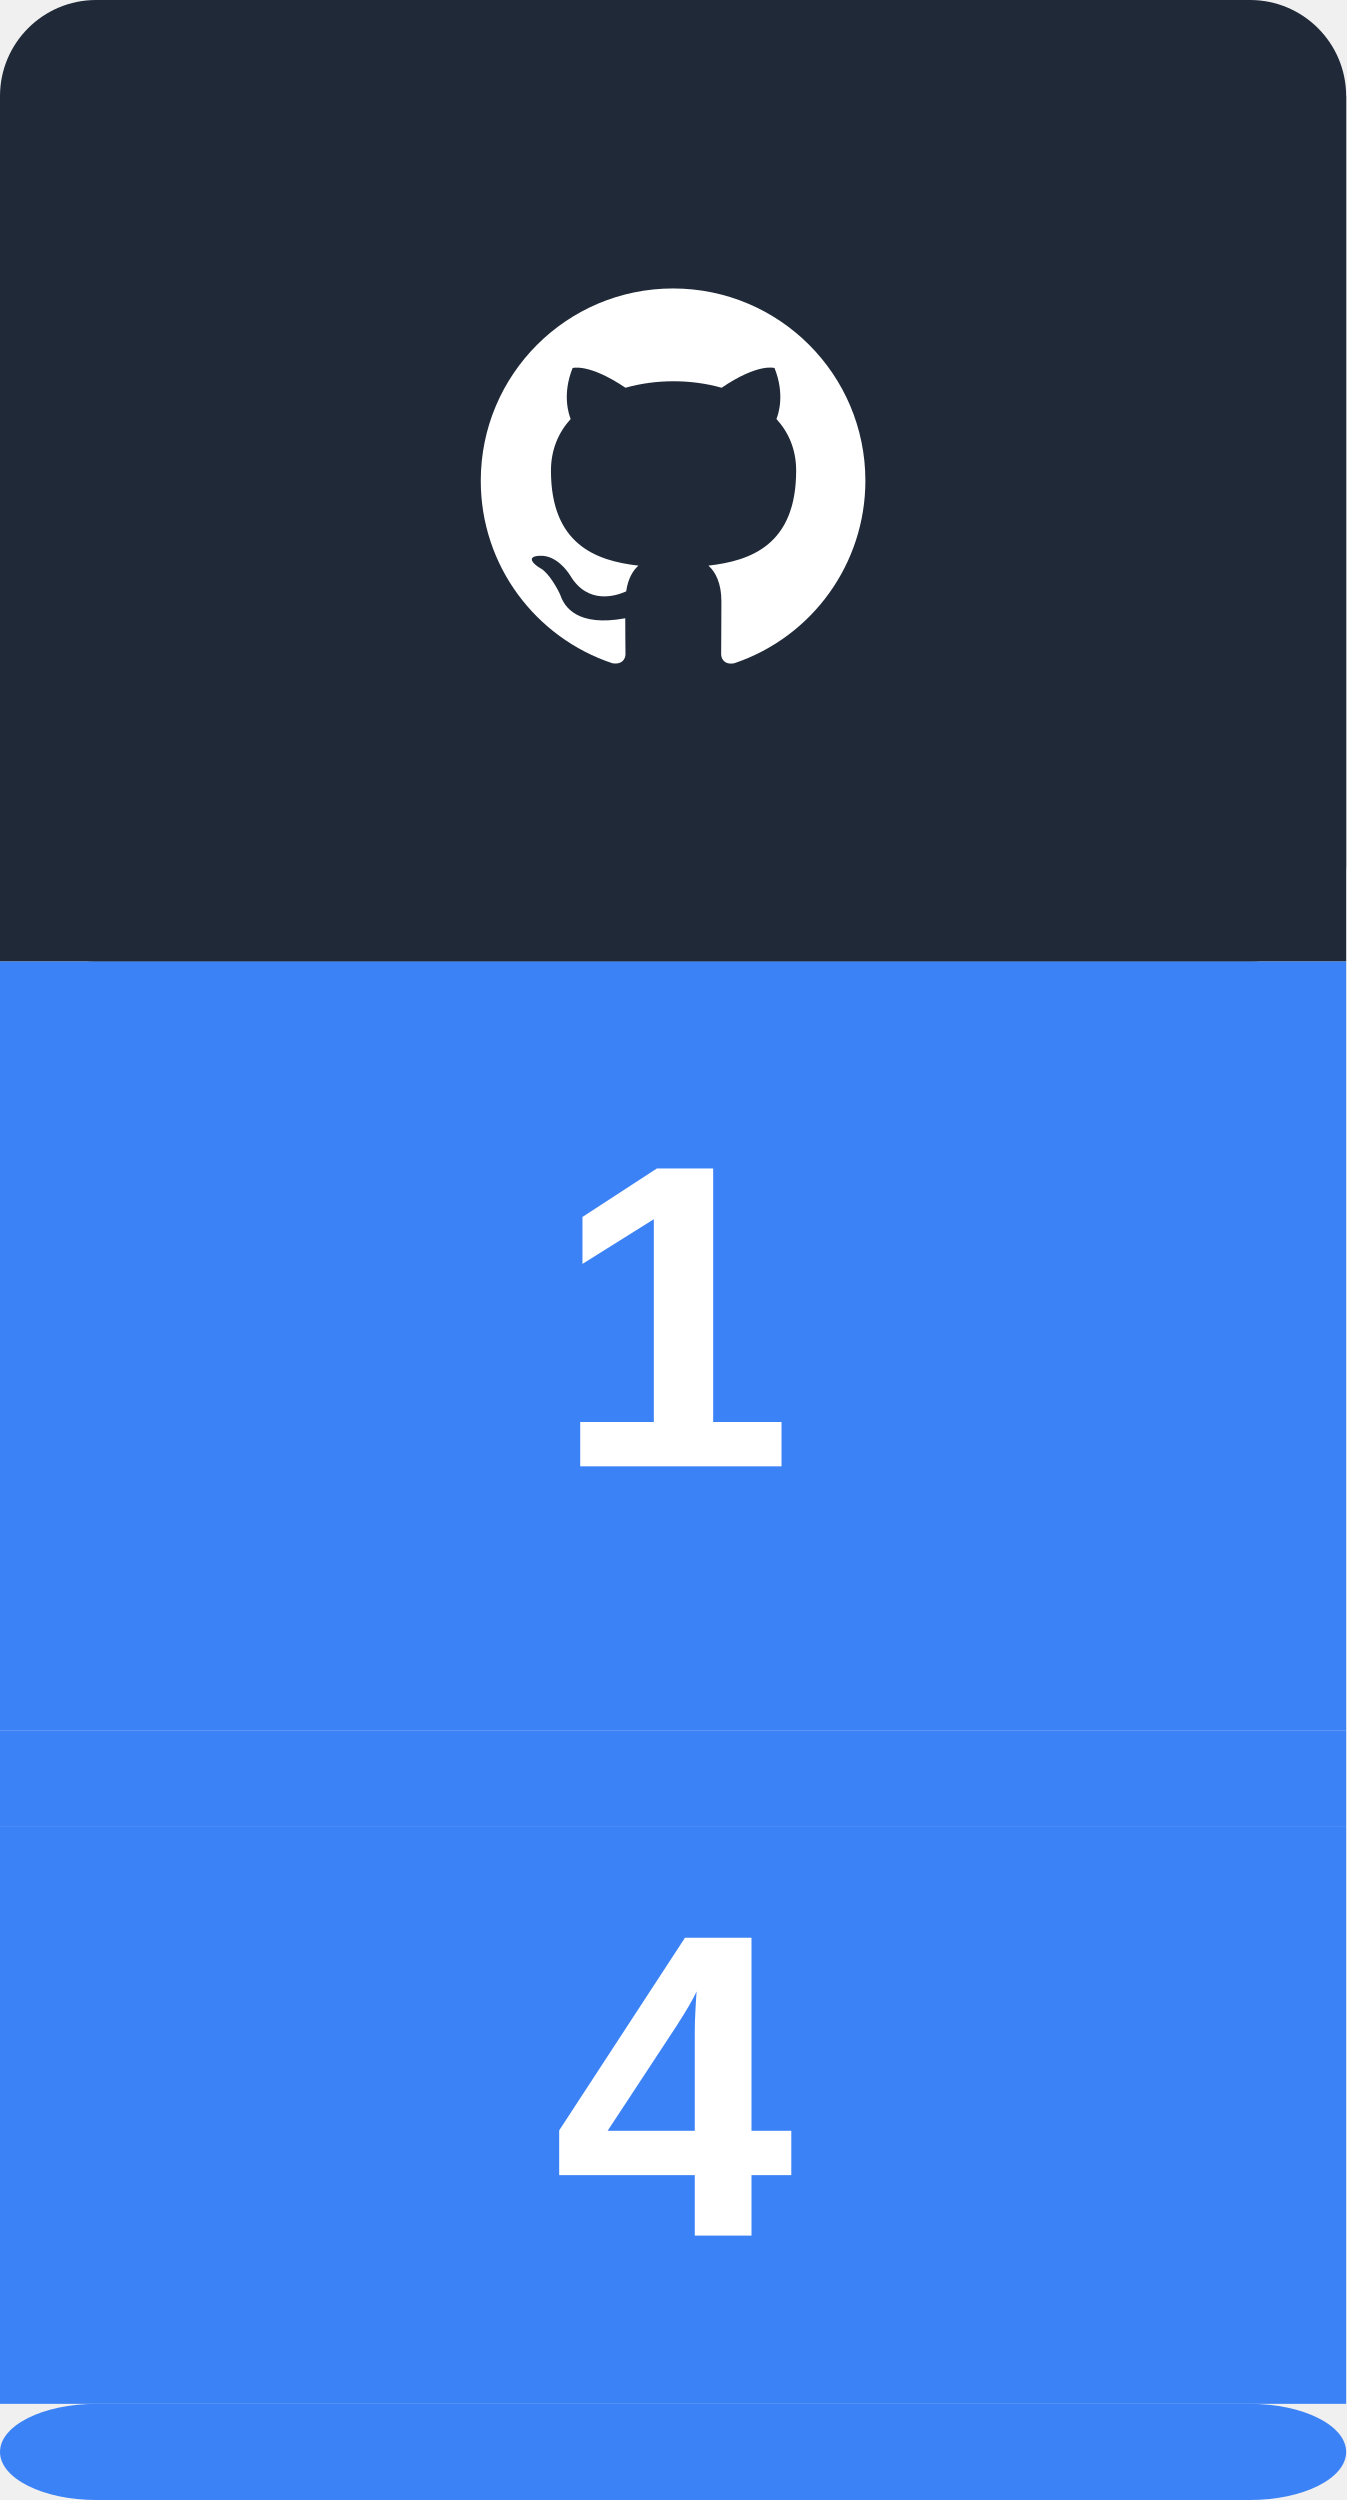
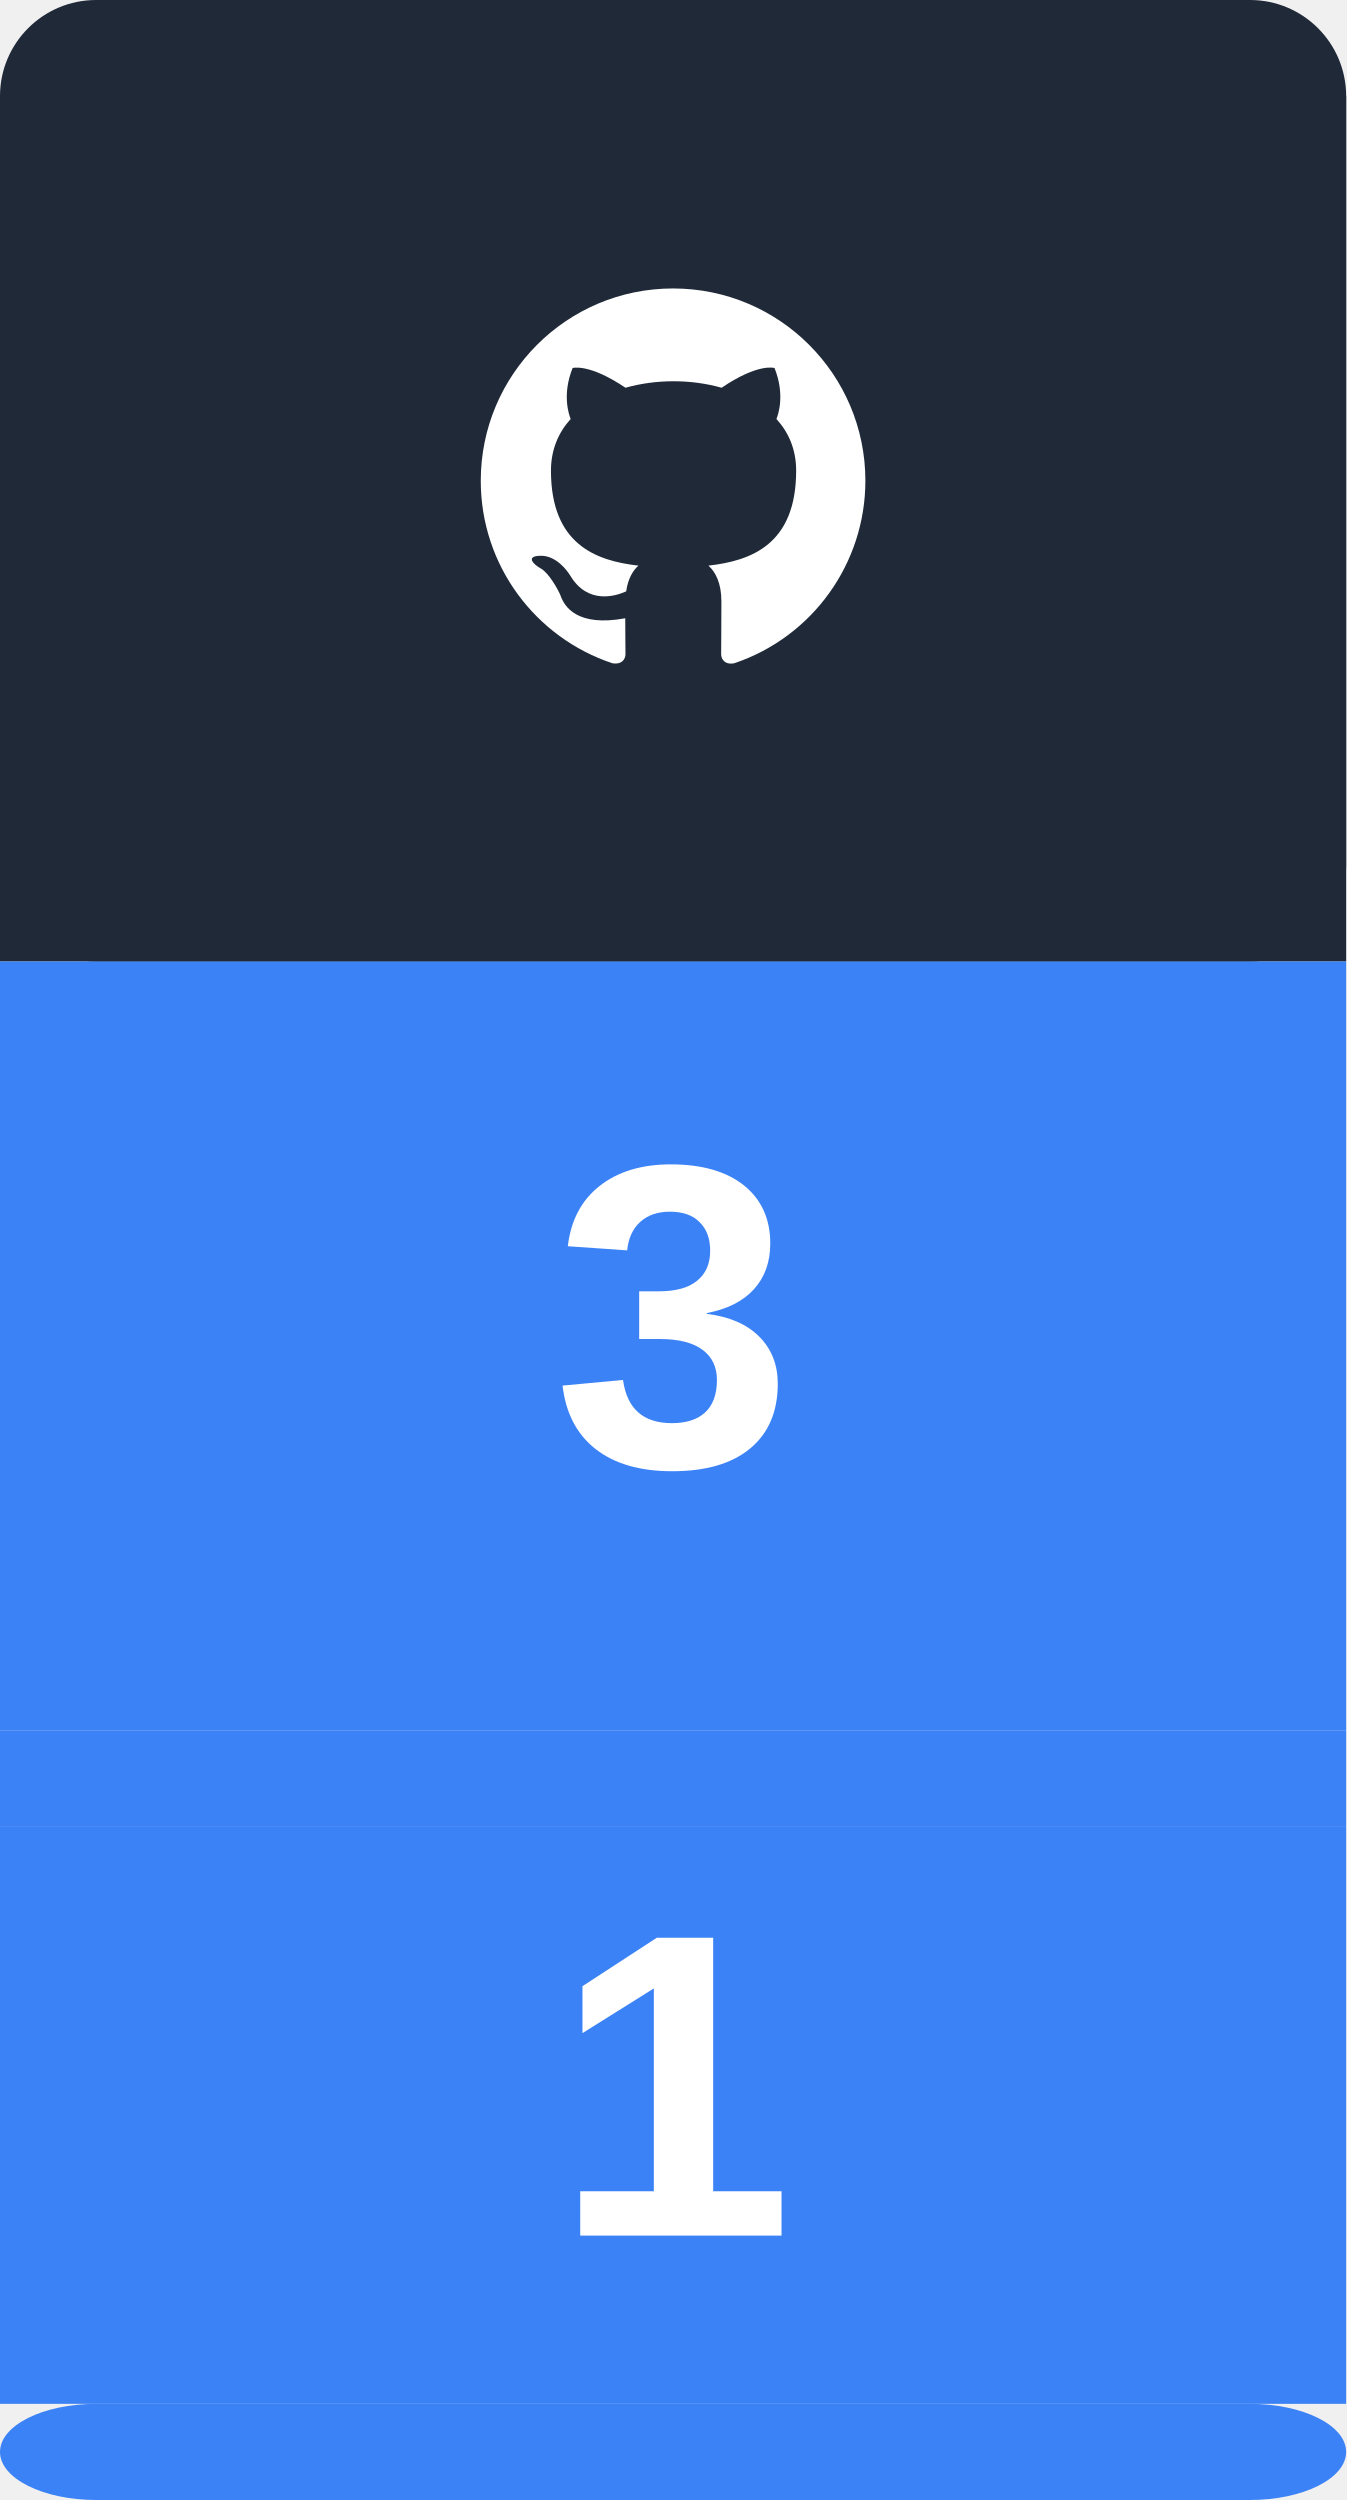
<svg xmlns="http://www.w3.org/2000/svg" width="56" height="104" role="img" aria-label="GitHub Profile Views">
  <rect x="0" y="0" width="56" height="40" fill="#1f2937" rx="4" ry="4" />
  <rect x="0" y="4" width="56" height="36" fill="#1f2937" />
  <g transform="translate(20, 12)">
    <svg width="16" height="16" viewBox="0 0 16 16">
      <path fill-rule="evenodd" fill="white" d="M8 0C3.58 0 0 3.58 0 8c0 3.54 2.29 6.53 5.47 7.59.4.07.55-.17.55-.38 0-.19-.01-.82-.01-1.49-2.01.37-2.53-.49-2.69-.94-.09-.23-.48-.94-.82-1.13-.28-.15-.68-.52-.01-.53.63-.01 1.08.58 1.23.82.72 1.21 1.87.87 2.33.66.07-.52.28-.87.51-1.07-1.78-.2-3.64-.89-3.64-3.95 0-.87.31-1.59.82-2.15-.08-.2-.36-1.02.08-2.12 0 0 .67-.21 2.2.82.64-.18 1.32-.27 2-.27.68 0 1.36.09 2 .27 1.53-1.04 2.2-.82 2.2-.82.44 1.1.16 1.92.08 2.12.51.56.82 1.27.82 2.15 0 3.07-1.87 3.75-3.65 3.95.29.25.54.73.54 1.48 0 1.07-.01 1.93-.01 2.2 0 .21.15.46.55.38A8.013 8.013 0 0016 8c0-4.42-3.58-8-8-8z" />
    </svg>
  </g>
  <rect x="0" y="40" width="56" height="32" fill="#3b82f6" />
-   <text x="28" y="61" font-family="'Segoe UI', Ubuntu, Arial, sans-serif" font-size="18" font-weight="bold" fill="#ffffff" text-anchor="middle">1</text>
+   <text x="28" y="61" font-family="'Segoe UI', Ubuntu, Arial, sans-serif" font-size="18" font-weight="bold" fill="#ffffff" text-anchor="middle">3</text>
  <rect x="0" y="72" width="56" height="4" fill="#3b82f6" />
  <rect x="0" y="76" width="56" height="24" fill="#3b82f6" />
  <rect x="0" y="100" width="56" height="4" fill="#3b82f6" rx="4" ry="4" />
-   <text x="28" y="93" font-family="'Segoe UI', Ubuntu, Arial, sans-serif" font-size="18" font-weight="bold" fill="#ffffff" text-anchor="middle">4</text>
+   <text x="28" y="93" font-family="'Segoe UI', Ubuntu, Arial, sans-serif" font-size="18" font-weight="bold" fill="#ffffff" text-anchor="middle">1</text>
</svg>
